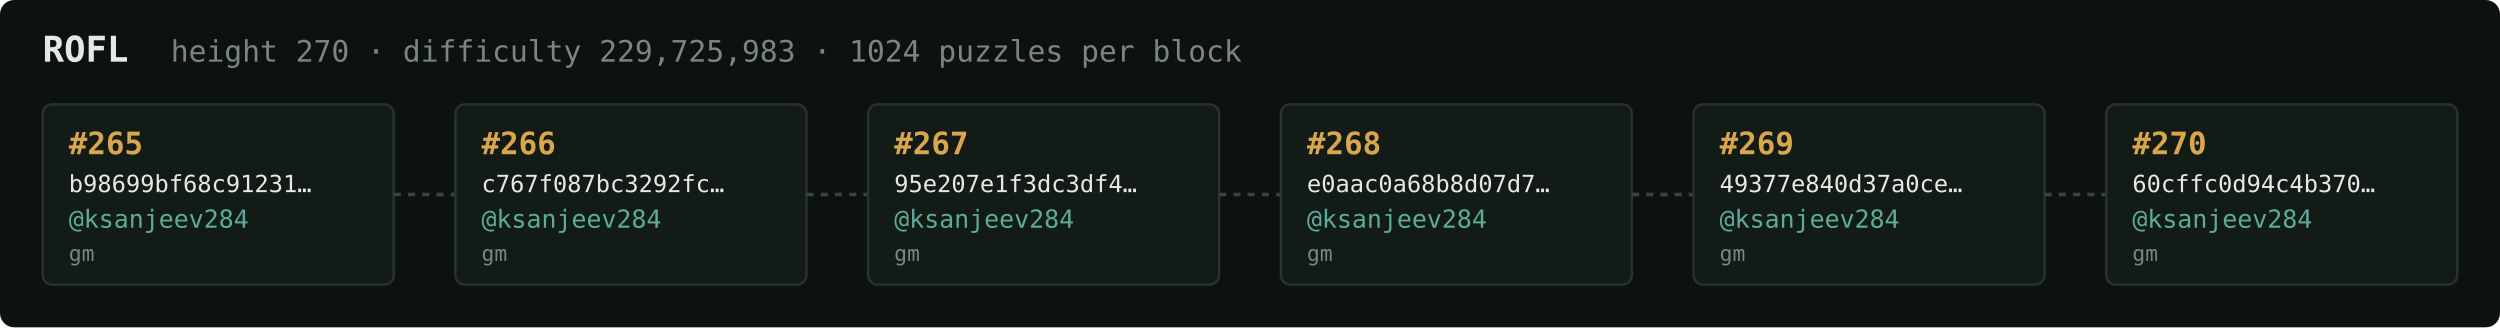
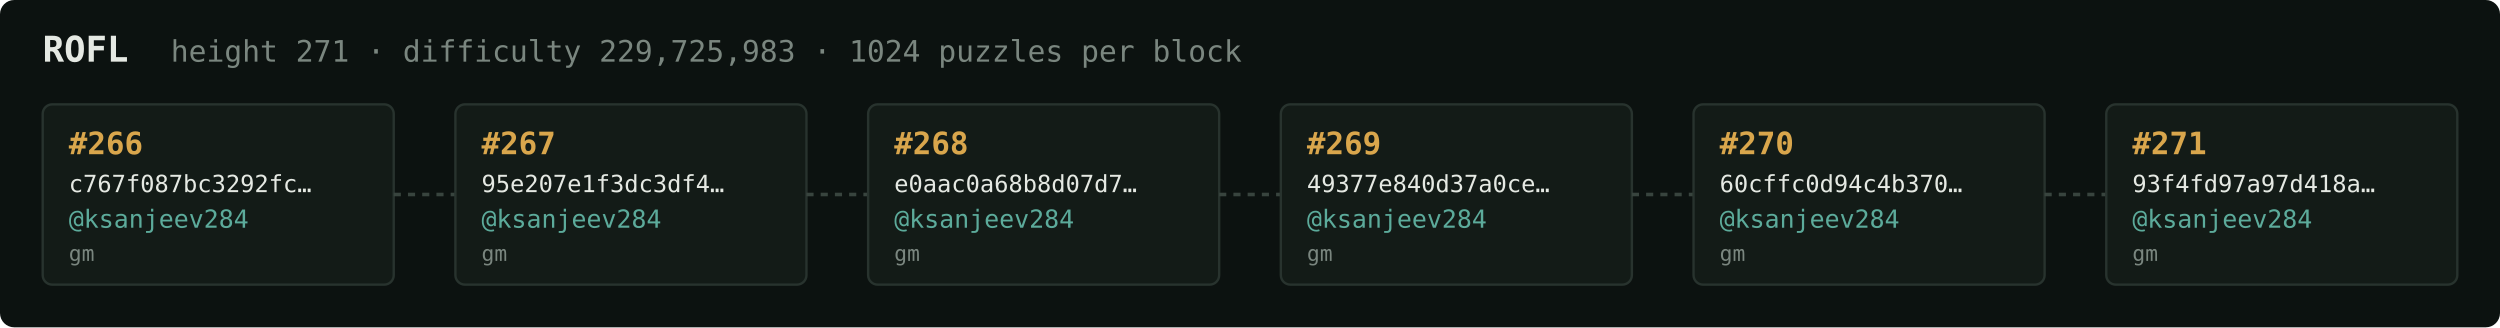
<svg xmlns="http://www.w3.org/2000/svg" width="1054" height="138" viewBox="0 0 1054 138" font-family="ui-monospace,SFMono-Regular,Menlo,monospace">
  <rect fill="#0c1210" width="1054" height="138" rx="6" />
  <text x="18" y="26" fill="#e5e9e3" font-size="15" font-weight="700">ROFL</text>
-   <text x="72" y="26" fill="#7a867f" font-size="12.5">height 270 · difficulty 229,725,983 · 1024 puzzles per block</text>
+   <text x="72" y="26" fill="#7a867f" font-size="12.5">height 271 · difficulty 229,725,983 · 1024 puzzles per block</text>
  <rect x="18" y="44" width="148" height="76" rx="4" fill="#131b17" stroke="#28332e" stroke-width="1" />
-   <text x="29" y="65" fill="#d9a64c" font-size="13" font-weight="700">#265</text>
-   <text x="29" y="81" fill="#e5e9e3" font-size="10">b98699bf68c91231…</text>
+   <text x="29" y="65" fill="#d9a64c" font-size="13" font-weight="700">#266</text>
+   <text x="29" y="81" fill="#e5e9e3" font-size="10">c767f087bc3292fc…</text>
  <text x="29" y="96" fill="#5cab9b" font-size="10.5">@ksanjeev284</text>
  <text x="29" y="110" fill="#7a867f" font-size="9">gm</text>
  <line x1="166" y1="82.0" x2="192" y2="82.0" stroke="#38443e" stroke-width="1.5" stroke-dasharray="3 3" />
  <rect x="192" y="44" width="148" height="76" rx="4" fill="#131b17" stroke="#28332e" stroke-width="1" />
-   <text x="203" y="65" fill="#d9a64c" font-size="13" font-weight="700">#266</text>
-   <text x="203" y="81" fill="#e5e9e3" font-size="10">c767f087bc3292fc…</text>
+   <text x="203" y="65" fill="#d9a64c" font-size="13" font-weight="700">#267</text>
+   <text x="203" y="81" fill="#e5e9e3" font-size="10">95e207e1f3dc3df4…</text>
  <text x="203" y="96" fill="#5cab9b" font-size="10.5">@ksanjeev284</text>
  <text x="203" y="110" fill="#7a867f" font-size="9">gm</text>
  <line x1="340" y1="82.0" x2="366" y2="82.0" stroke="#38443e" stroke-width="1.5" stroke-dasharray="3 3" />
  <rect x="366" y="44" width="148" height="76" rx="4" fill="#131b17" stroke="#28332e" stroke-width="1" />
-   <text x="377" y="65" fill="#d9a64c" font-size="13" font-weight="700">#267</text>
-   <text x="377" y="81" fill="#e5e9e3" font-size="10">95e207e1f3dc3df4…</text>
+   <text x="377" y="65" fill="#d9a64c" font-size="13" font-weight="700">#268</text>
+   <text x="377" y="81" fill="#e5e9e3" font-size="10">e0aac0a68b8d07d7…</text>
  <text x="377" y="96" fill="#5cab9b" font-size="10.5">@ksanjeev284</text>
  <text x="377" y="110" fill="#7a867f" font-size="9">gm</text>
  <line x1="514" y1="82.0" x2="540" y2="82.0" stroke="#38443e" stroke-width="1.5" stroke-dasharray="3 3" />
  <rect x="540" y="44" width="148" height="76" rx="4" fill="#131b17" stroke="#28332e" stroke-width="1" />
-   <text x="551" y="65" fill="#d9a64c" font-size="13" font-weight="700">#268</text>
-   <text x="551" y="81" fill="#e5e9e3" font-size="10">e0aac0a68b8d07d7…</text>
+   <text x="551" y="65" fill="#d9a64c" font-size="13" font-weight="700">#269</text>
+   <text x="551" y="81" fill="#e5e9e3" font-size="10">49377e840d37a0ce…</text>
  <text x="551" y="96" fill="#5cab9b" font-size="10.5">@ksanjeev284</text>
  <text x="551" y="110" fill="#7a867f" font-size="9">gm</text>
  <line x1="688" y1="82.0" x2="714" y2="82.0" stroke="#38443e" stroke-width="1.5" stroke-dasharray="3 3" />
  <rect x="714" y="44" width="148" height="76" rx="4" fill="#131b17" stroke="#28332e" stroke-width="1" />
-   <text x="725" y="65" fill="#d9a64c" font-size="13" font-weight="700">#269</text>
-   <text x="725" y="81" fill="#e5e9e3" font-size="10">49377e840d37a0ce…</text>
+   <text x="725" y="65" fill="#d9a64c" font-size="13" font-weight="700">#270</text>
+   <text x="725" y="81" fill="#e5e9e3" font-size="10">60cffc0d94c4b370…</text>
  <text x="725" y="96" fill="#5cab9b" font-size="10.5">@ksanjeev284</text>
  <text x="725" y="110" fill="#7a867f" font-size="9">gm</text>
  <line x1="862" y1="82.0" x2="888" y2="82.0" stroke="#38443e" stroke-width="1.5" stroke-dasharray="3 3" />
  <rect x="888" y="44" width="148" height="76" rx="4" fill="#131b17" stroke="#28332e" stroke-width="1" />
-   <text x="899" y="65" fill="#d9a64c" font-size="13" font-weight="700">#270</text>
-   <text x="899" y="81" fill="#e5e9e3" font-size="10">60cffc0d94c4b370…</text>
+   <text x="899" y="65" fill="#d9a64c" font-size="13" font-weight="700">#271</text>
+   <text x="899" y="81" fill="#e5e9e3" font-size="10">93f4fd97a97d418a…</text>
  <text x="899" y="96" fill="#5cab9b" font-size="10.5">@ksanjeev284</text>
  <text x="899" y="110" fill="#7a867f" font-size="9">gm</text>
</svg>
